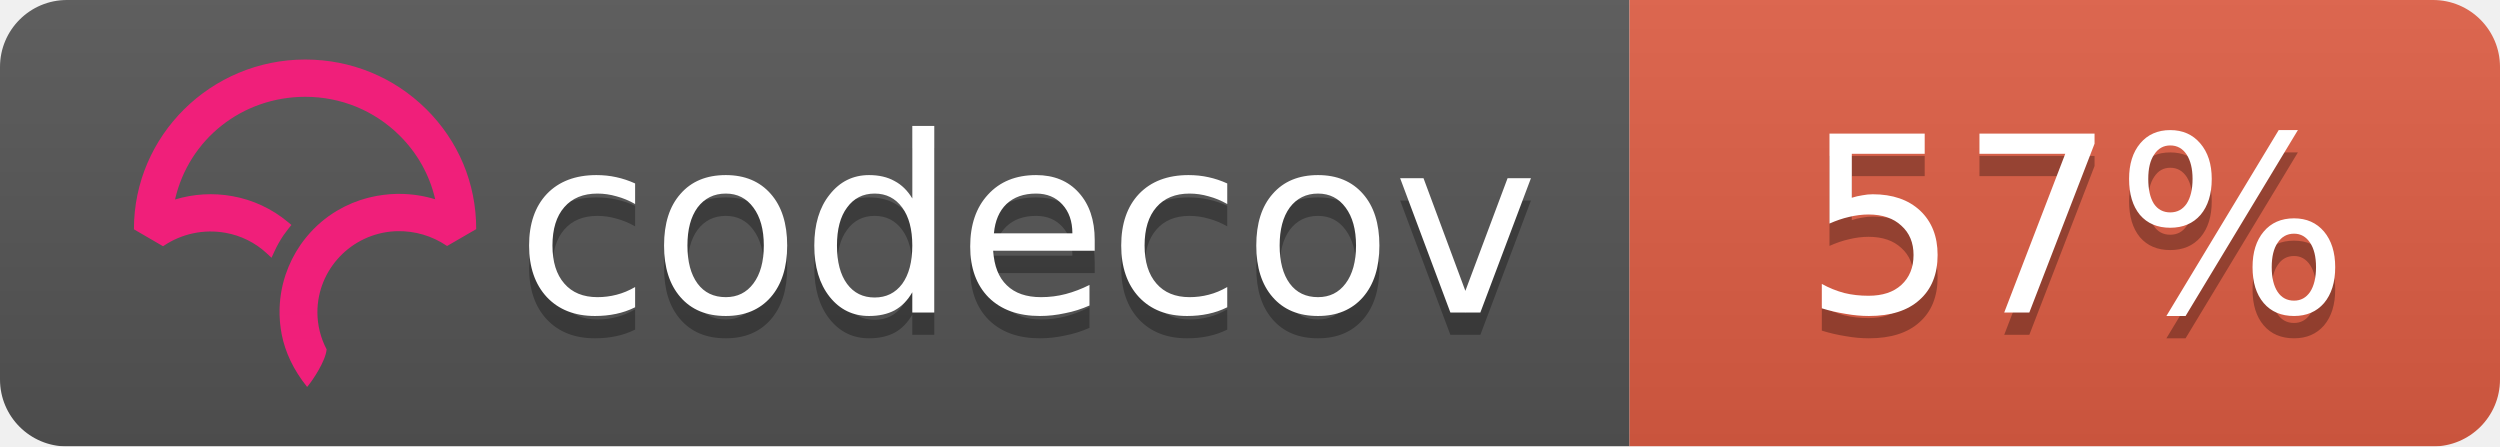
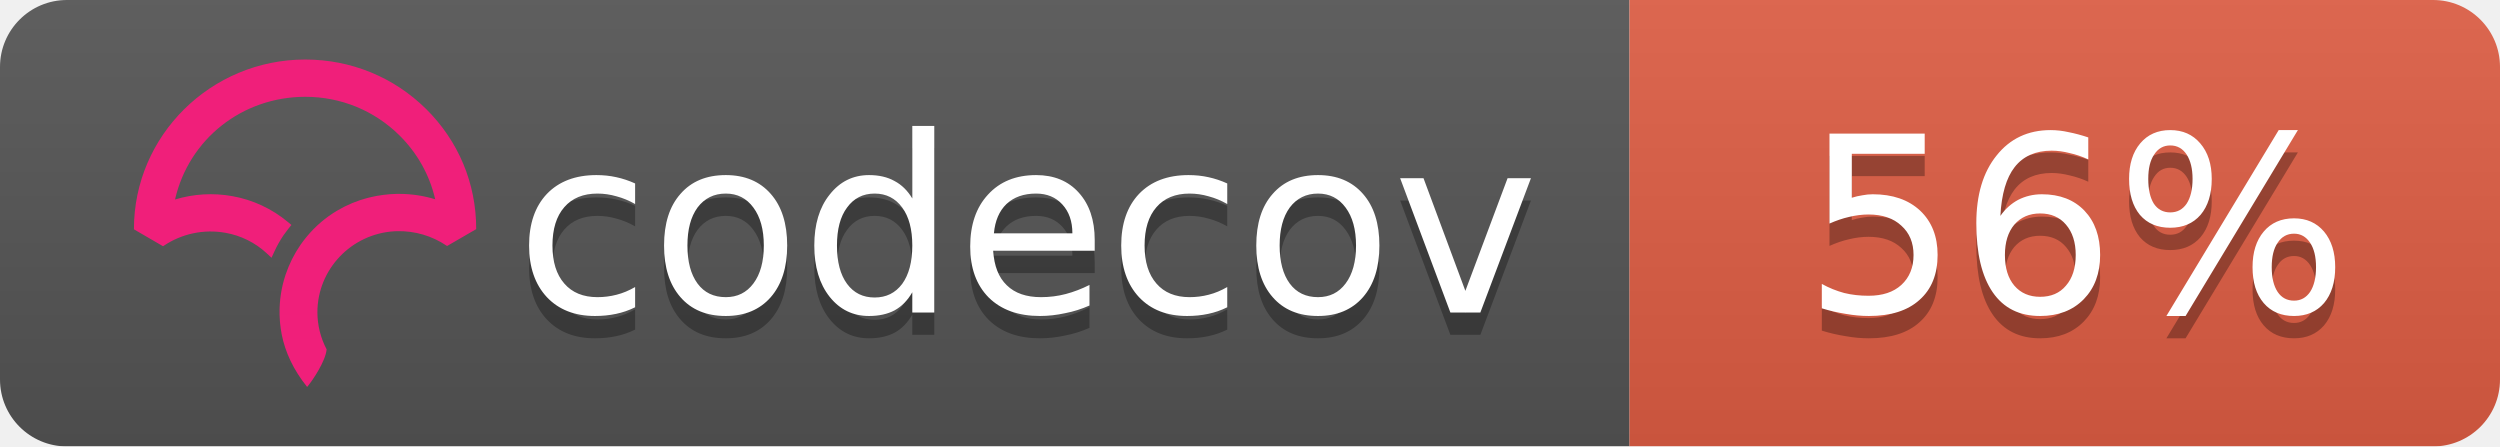
<svg xmlns="http://www.w3.org/2000/svg" width="112" height="20">
  <linearGradient id="b" x2="0" y2="100%">
    <stop offset="0" stop-color="#bbb" stop-opacity=".1" />
    <stop offset="1" stop-opacity=".1" />
  </linearGradient>
  <mask id="a">
    <rect width="112" height="20" rx="3" fill="#fff" />
  </mask>
  <g mask="url(#a)">
    <path fill="#555" d="M0 0h73v20H0z" />
    <path fill="#e05d44" d="M73 0h39v20H73z" />
    <path fill="url(#b)" d="M0 0h112v20H0z" />
  </g>
  <g fill="#fff" text-anchor="middle" font-family="DejaVu Sans,Verdana,Geneva,sans-serif" font-size="11">
    <text x="46" y="15" fill="#010101" fill-opacity=".3">codecov</text>
    <text x="46" y="14">codecov</text>
-     <text x="93" y="15" fill="#010101" fill-opacity=".3">57%</text>
-     <text x="93" y="14">57%</text>
+     <text x="93" y="15" fill="#010101" fill-opacity=".3">56%</text>
+     <text x="93" y="14">56%</text>
  </g>
  <svg viewBox="120 -8 60 60">
    <path d="M23.013 0C10.333.009.01 10.22 0 22.762v.058l3.914 2.275.053-.036a11.291 11.291 0 0 1 8.352-1.767 10.911 10.911 0 0 1 5.5 2.726l.673.624.38-.828c.368-.802.793-1.556 1.264-2.24.19-.276.398-.554.637-.851l.393-.49-.484-.404a16.08 16.08 0 0 0-7.453-3.466 16.482 16.482 0 0 0-7.705.449C7.386 10.683 14.56 5.016 23.03 5.01c4.779 0 9.272 1.84 12.651 5.18 2.41 2.382 4.069 5.35 4.807 8.591a16.53 16.53 0 0 0-4.792-.723l-.292-.002a16.707 16.707 0 0 0-1.902.14l-.08.012c-.28.037-.524.074-.748.115-.11.019-.218.041-.327.063-.257.052-.51.108-.75.169l-.265.067a16.39 16.39 0 0 0-.926.276l-.056.018c-.682.23-1.36.511-2.016.838l-.052.026c-.29.145-.584.305-.899.49l-.069.04a15.596 15.596 0 0 0-4.061 3.466l-.145.175c-.29.36-.521.666-.723.96-.17.247-.34.513-.552.864l-.116.199c-.17.292-.32.57-.449.824l-.03.057a16.116 16.116 0 0 0-.843 2.029l-.034.102a15.65 15.65 0 0 0-.786 5.174l.003.214a21.523 21.523 0 0 0 .04.754c.009.119.02.237.032.355.014.145.032.29.049.432l.01.08c.01.067.017.133.026.197.034.242.074.48.119.72.463 2.419 1.62 4.836 3.345 6.99l.078.098.08-.095c.688-.81 2.395-3.38 2.539-4.922l.003-.029-.014-.025a10.727 10.727 0 0 1-1.226-4.956c0-5.76 4.545-10.544 10.343-10.89l.381-.014a11.403 11.403 0 0 1 6.651 1.957l.054.036 3.862-2.237.05-.03v-.056c.006-6.08-2.384-11.793-6.729-16.089C34.932 2.361 29.16 0 23.013 0" fill="#F01F7A" fill-rule="evenodd" />
  </svg>
</svg>
